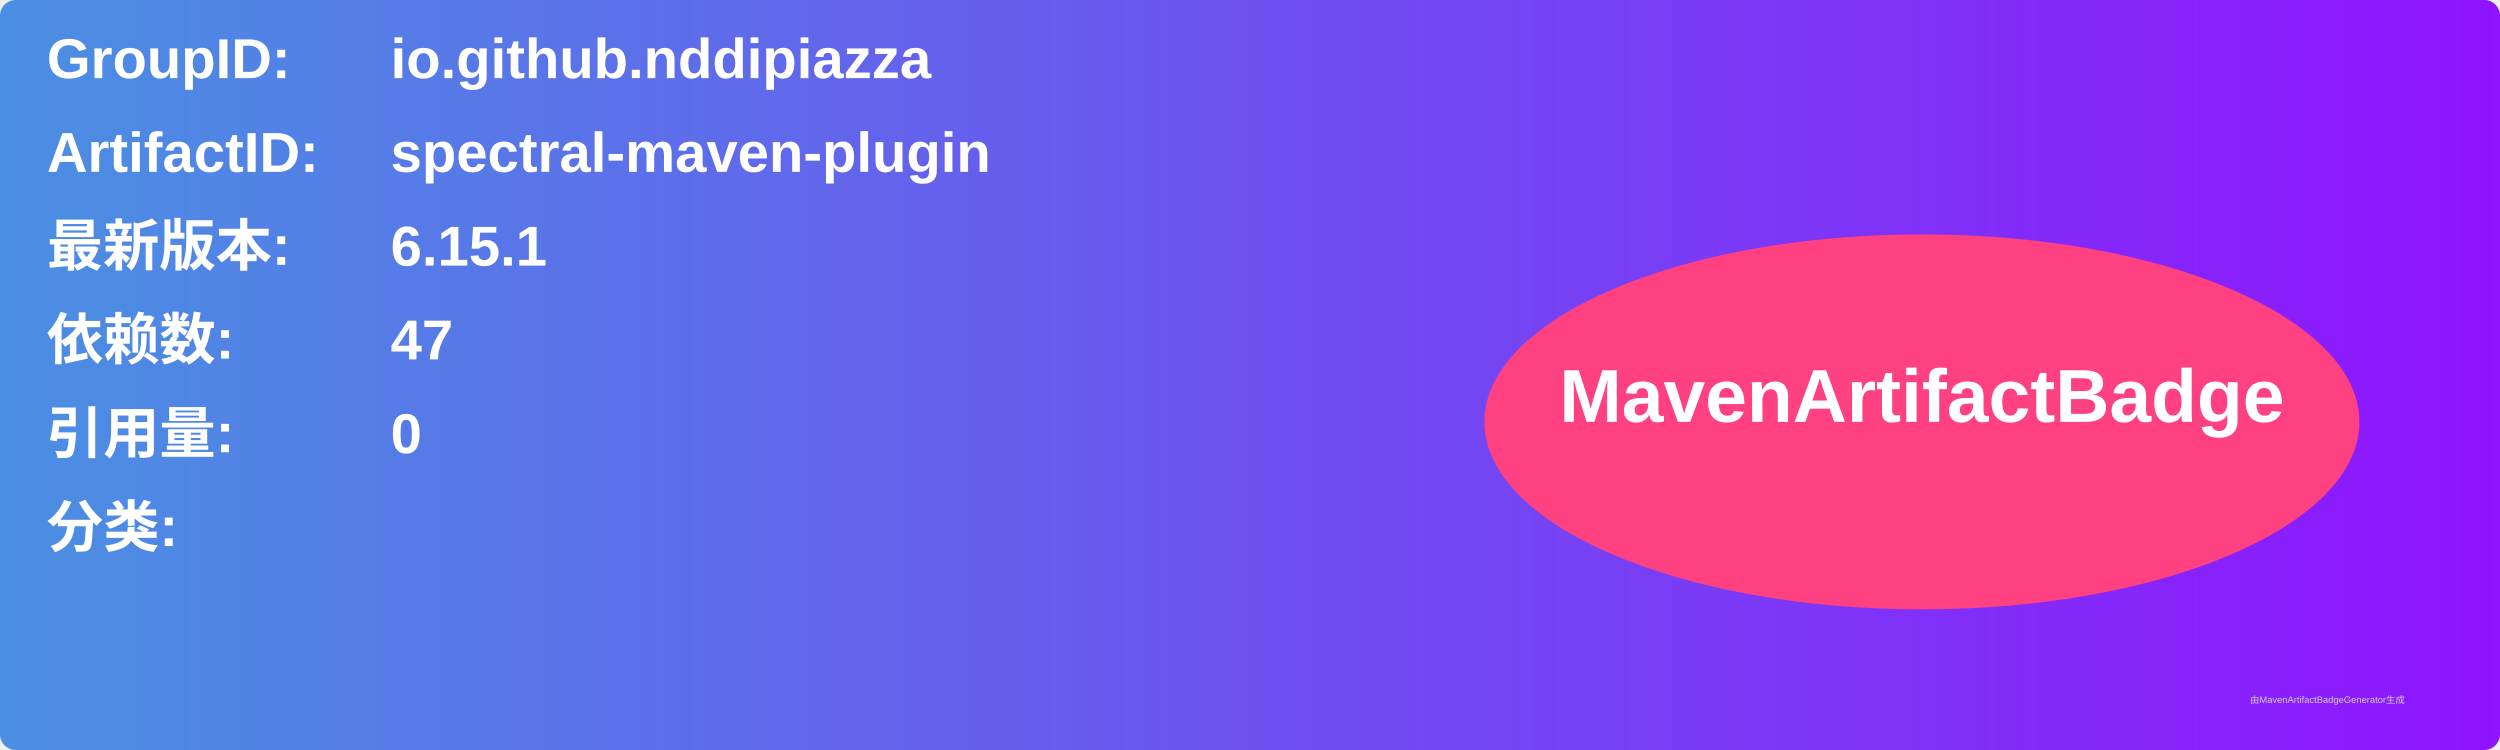
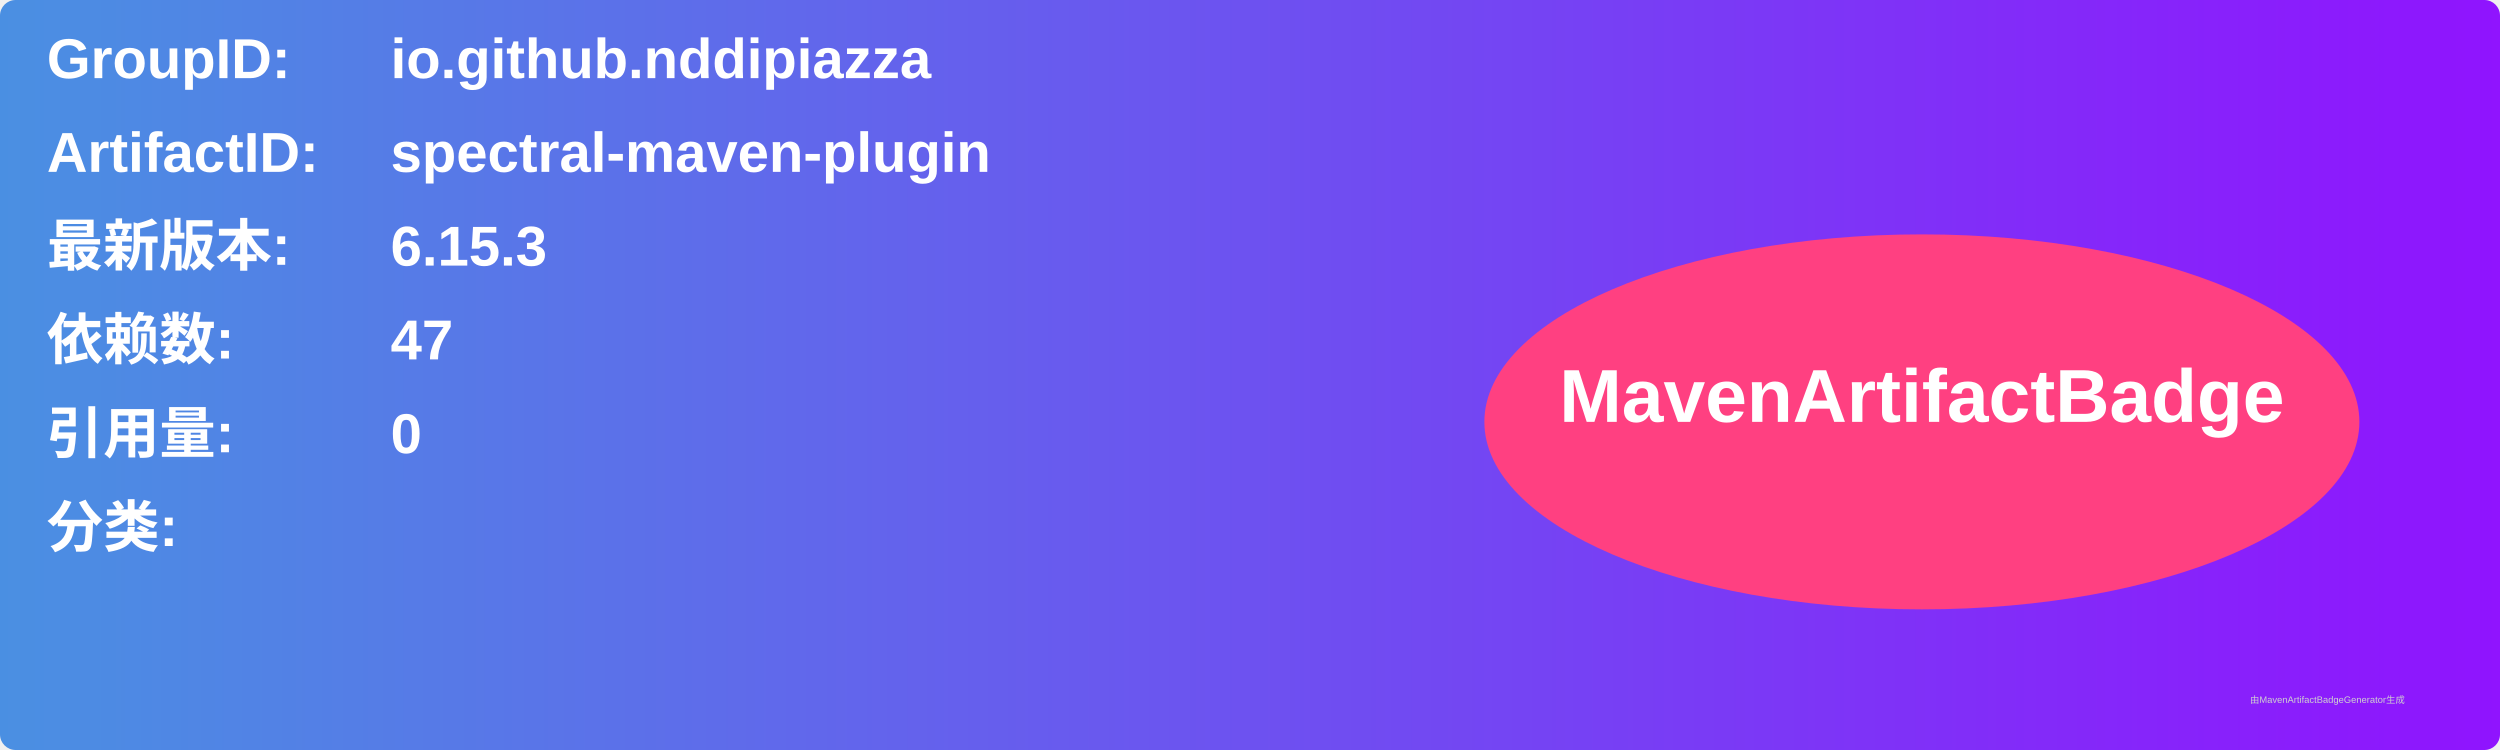
<svg xmlns="http://www.w3.org/2000/svg" width="800" height="240" viewBox="0 0 800 240">
  <linearGradient id="grad" x1="0%" y1="0%" x2="100%" y2="0%">
    <stop offset="0%" stop-color="#4a90e2" />
    <stop offset="100%" stop-color="#9013fe" />
  </linearGradient>
  <rect width="100%" height="100%" rx="5" ry="5" fill="url(#grad)" />
  <g transform="translate(15, 15)">
    <text x="0" y="10" font-family="Arial" font-size="18" fill="white" font-weight="bold" width="260">GroupID:</text>
    <text x="110" y="10" font-family="Arial" font-size="18" fill="white" font-weight="bold" width="460">io.github.nddipiazza</text>
    <text x="0" y="40" font-family="Arial" font-size="18" fill="white" font-weight="bold" width="260">ArtifactID:</text>
    <text x="110" y="40" font-family="Arial" font-size="18" fill="white" font-weight="bold" width="460">spectral-maven-plugin</text>
    <text x="0" y="70" font-family="Arial" font-size="18" fill="white" font-weight="bold">最新版本:</text>
    <text x="110" y="70" font-family="Arial" font-size="18" fill="white" font-weight="bold">
-       <tspan font-weight="bold">6.15.1</tspan>
+       <tspan font-weight="bold">6.15.3</tspan>
    </text>
    <text x="0" y="100" font-family="Arial" font-size="18" fill="white" font-weight="bold">依赖数: </text>
    <text x="110" y="100" font-family="Arial" font-size="18" fill="white">
      <tspan font-weight="bold">47</tspan>
    </text>
    <text x="0" y="130" font-family="Arial" font-size="18" fill="white" font-weight="bold">引用量: </text>
    <text x="110" y="130" font-family="Arial" font-size="18" fill="white">
      <tspan font-weight="bold">0</tspan>
    </text>
    <text x="0" y="160" font-family="Arial" font-size="18" fill="white" font-weight="bold">分类:</text>
    <text x="10" y="190" font-family="Arial" font-size="10" fill="white">
      <tspan font-weight="bold" />
    </text>
    <ellipse cx="600" cy="120" rx="140" ry="60" fill="#ff4081" />
    <text x="600" y="120" text-anchor="middle" font-family="Arial" font-size="24" fill="white" font-weight="bold">MavenArtifactBadge</text>
  </g>
  <text x="720" y="225" font-family="Arial" font-size="3" fill="#d0d0d0">由MavenArtifactBadgeGenerator生成</text>
</svg>
